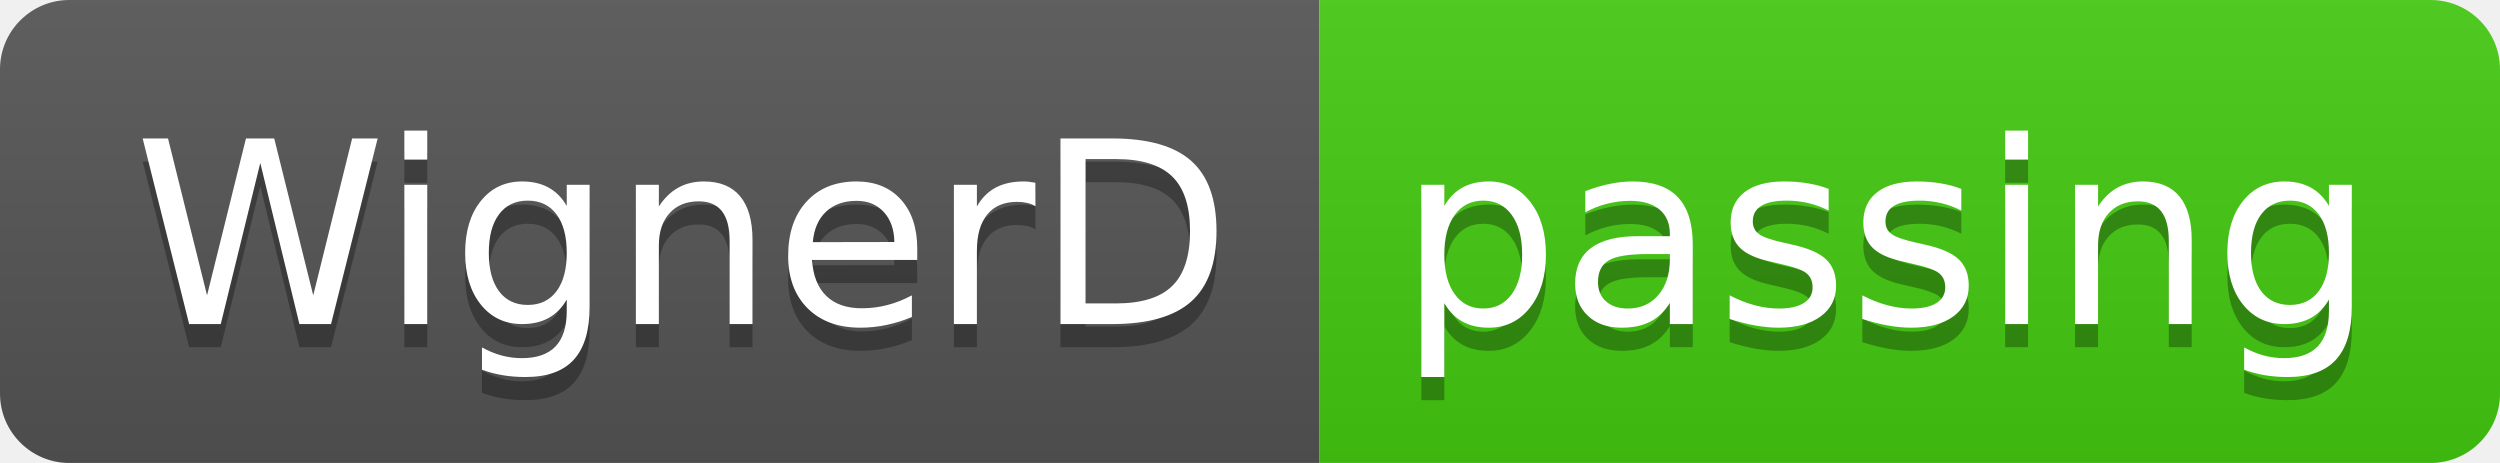
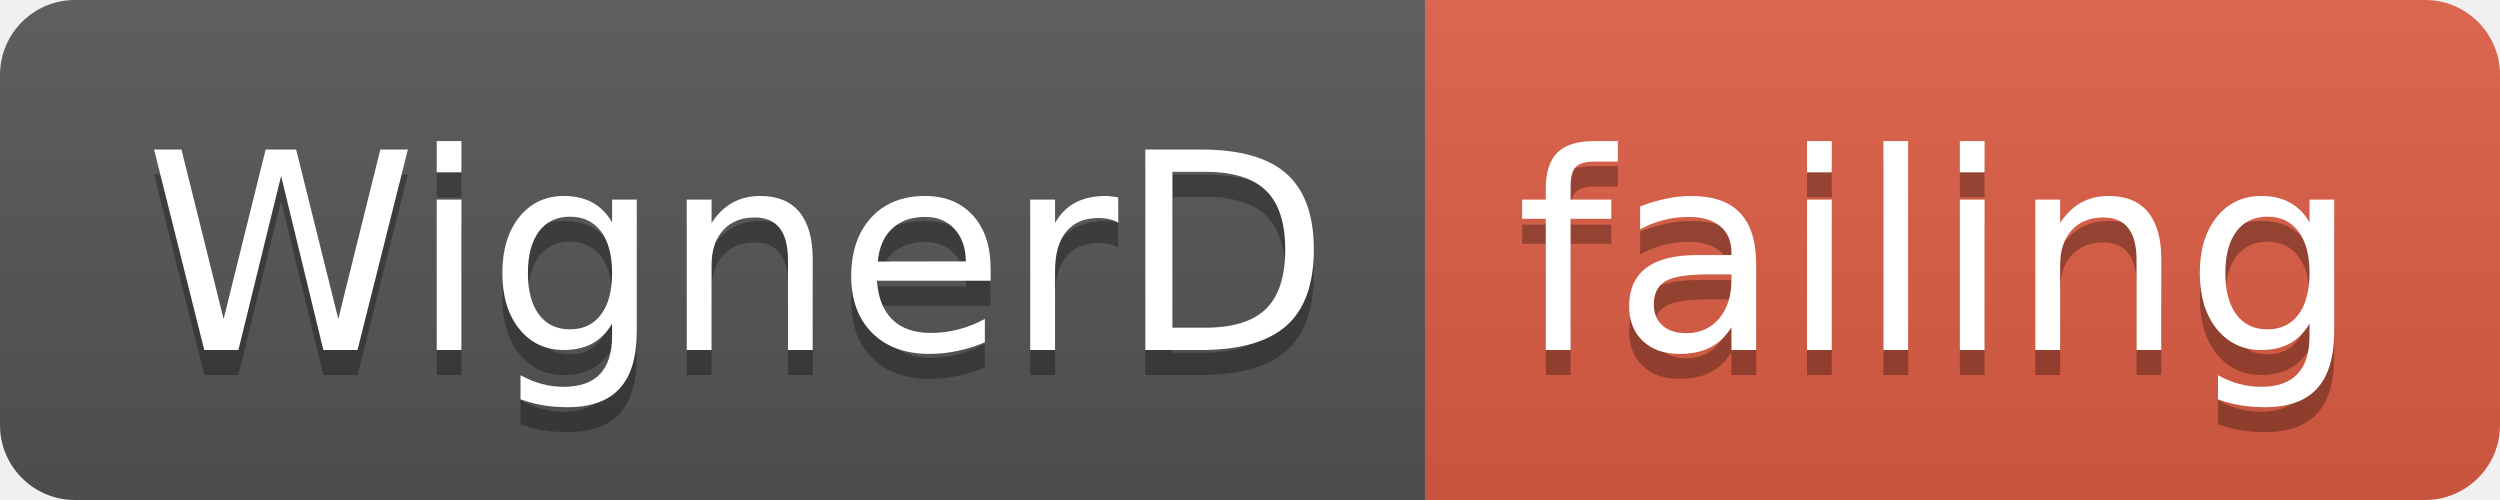
- <svg xmlns="http://www.w3.org/2000/svg" width="108" height="20">
+ <svg xmlns="http://www.w3.org/2000/svg" width="100" height="20">
  <linearGradient id="smooth" x2="0" y2="100%">
    <stop offset="0" stop-color="#bbb" stop-opacity=".1" />
    <stop offset="1" stop-opacity=".1" />
  </linearGradient>
  <clipPath id="round">
-     <rect width="108" height="20" rx="3" fill="#fff" />
+     <rect width="100" height="20" rx="3" fill="#fff" />
  </clipPath>
  <g clip-path="url(#round)">
    <rect width="57" height="20" fill="#555" />
-     <rect x="57" width="51" height="20" fill="#4c1" />
-     <rect width="108" height="20" fill="url(#smooth)" />
+     <rect x="57" width="43" height="20" fill="#e05d44" />
+     <rect width="100" height="20" fill="url(#smooth)" />
  </g>
  <g fill="#fff" text-anchor="middle" font-family="DejaVu Sans,Verdana,Geneva,sans-serif" font-size="110">
    <text x="295" y="150" fill="#010101" fill-opacity=".3" transform="scale(0.1)" textLength="470" lengthAdjust="spacing">WignerD</text>
    <text x="295" y="140" transform="scale(0.1)" textLength="470" lengthAdjust="spacing">WignerD</text>
-     <text x="815" y="150" fill="#010101" fill-opacity=".3" transform="scale(0.1)" textLength="410" lengthAdjust="spacing">passing</text>
-     <text x="815" y="140" transform="scale(0.1)" textLength="410" lengthAdjust="spacing">passing</text>
+     <text x="775" y="150" fill="#010101" fill-opacity=".3" transform="scale(0.1)" textLength="330" lengthAdjust="spacing">failing</text>
+     <text x="775" y="140" transform="scale(0.1)" textLength="330" lengthAdjust="spacing">failing</text>
  </g>
</svg>
